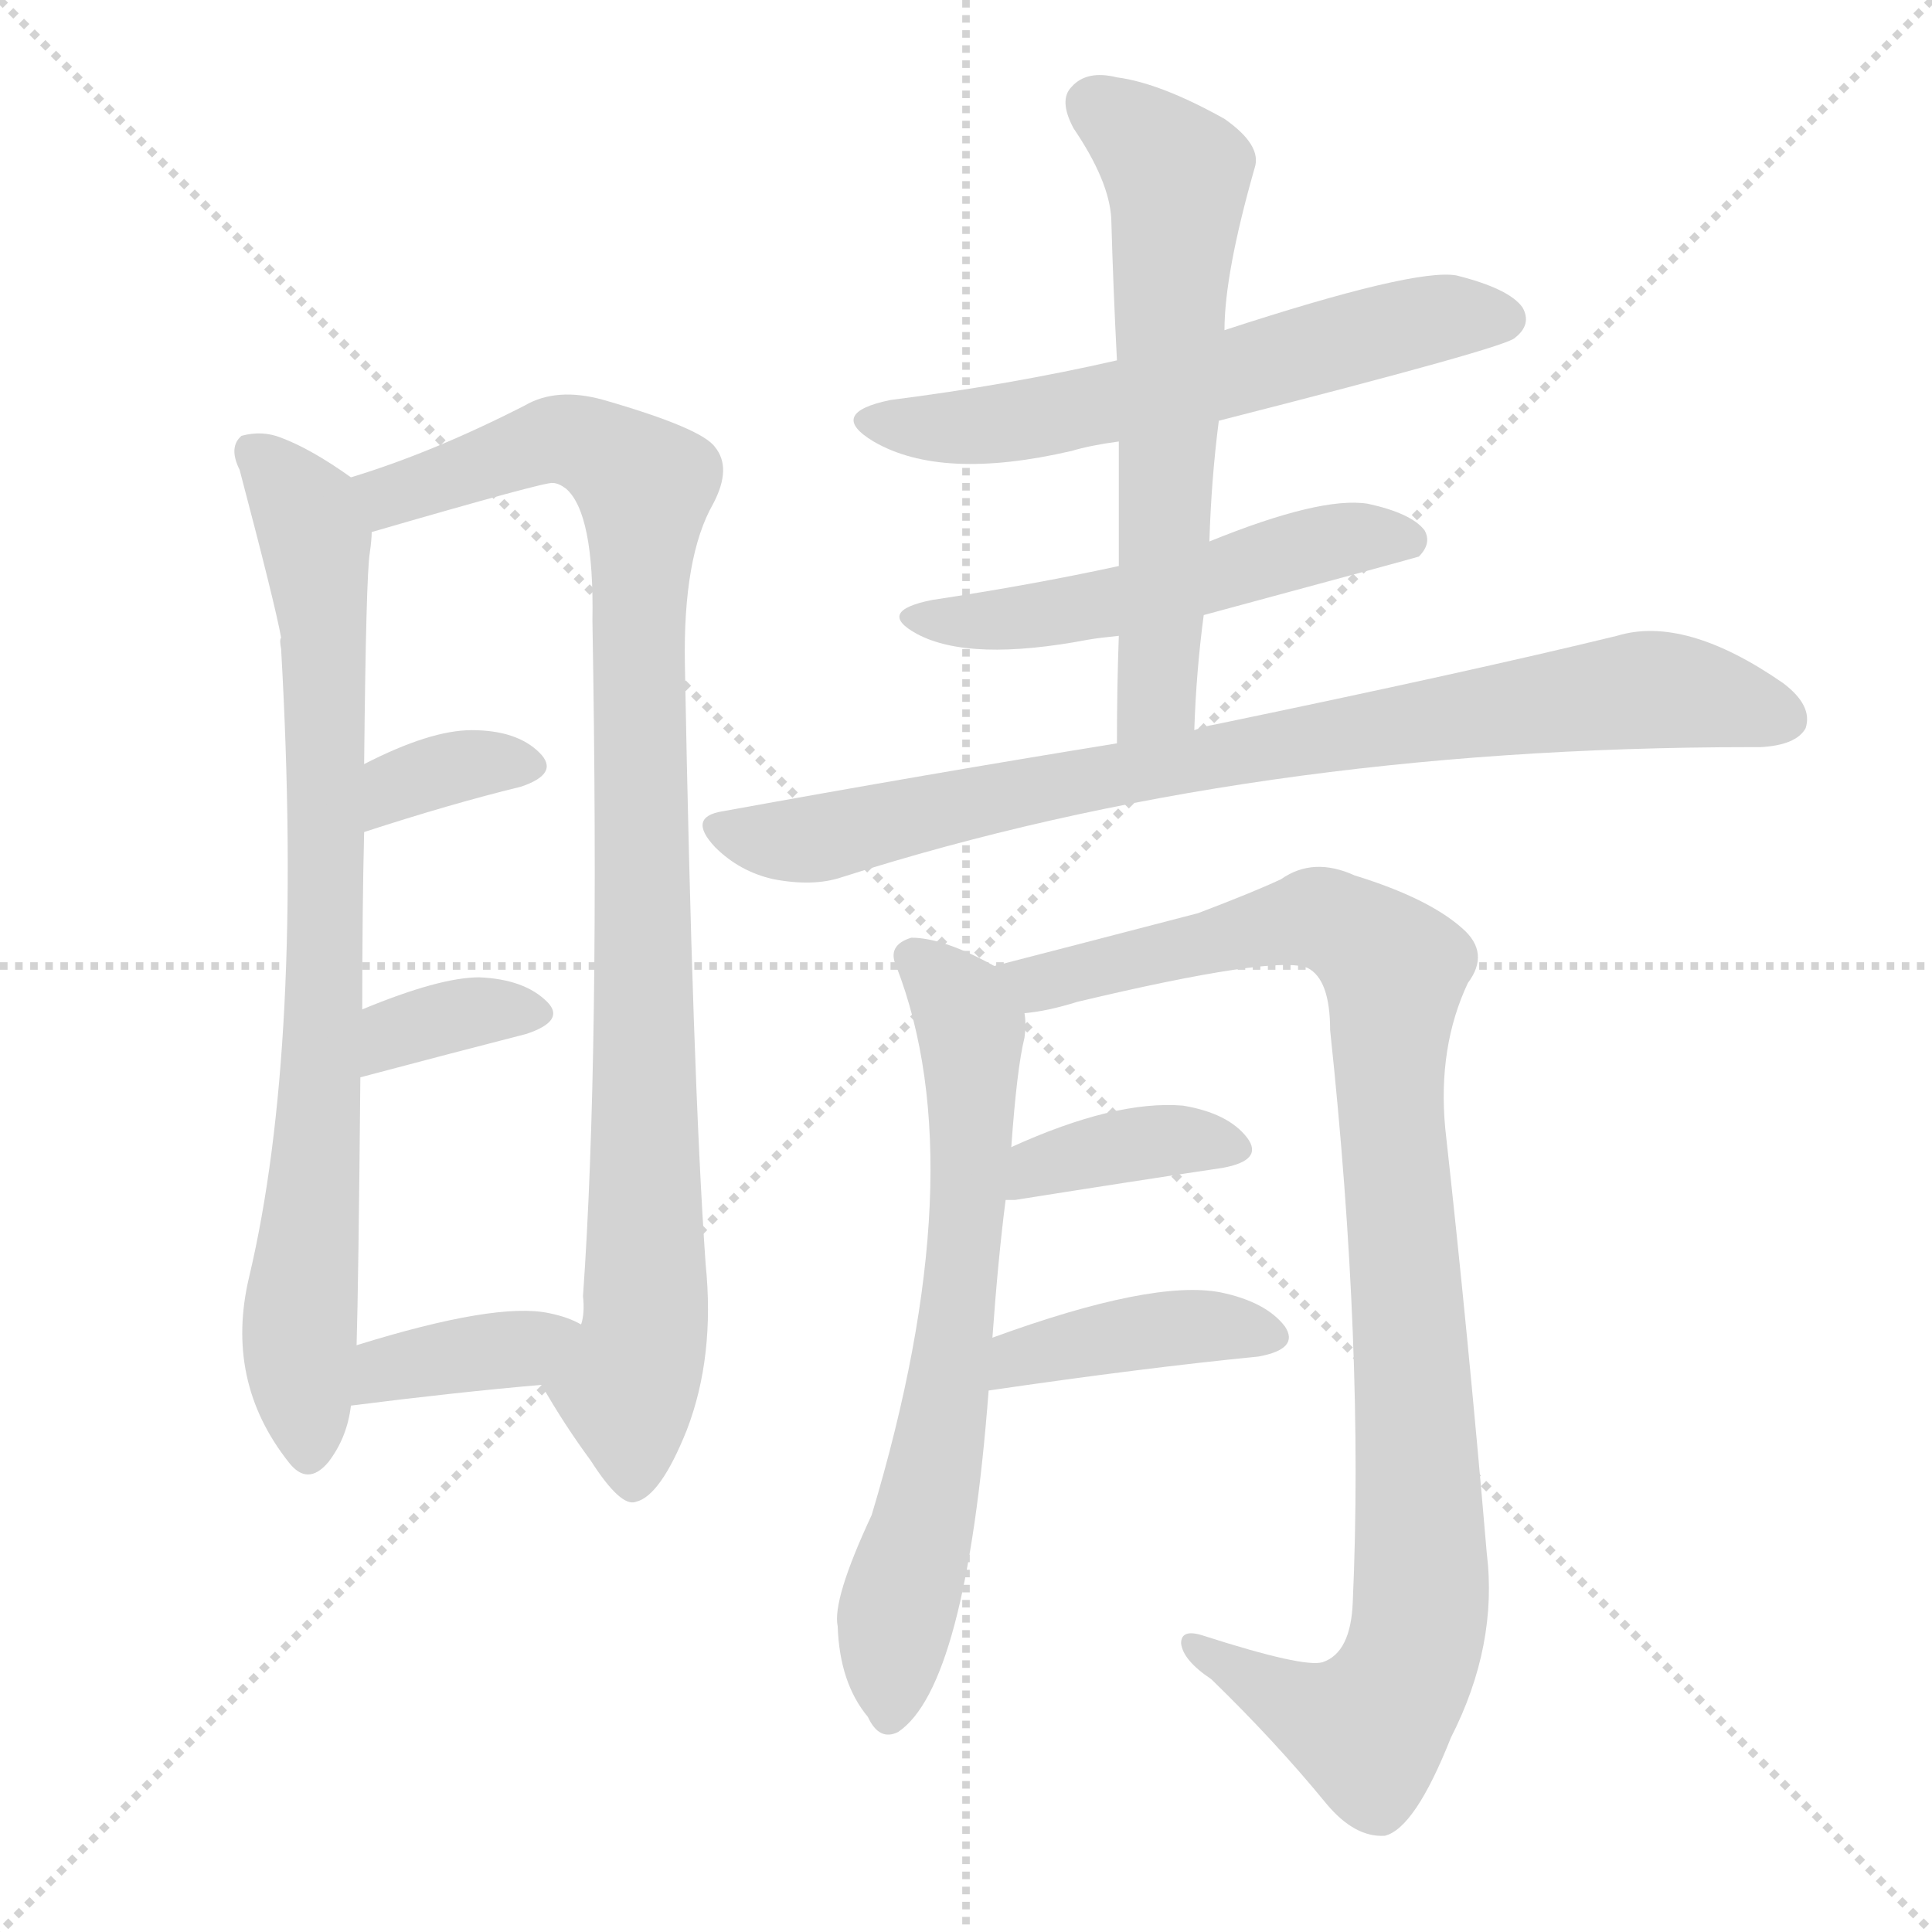
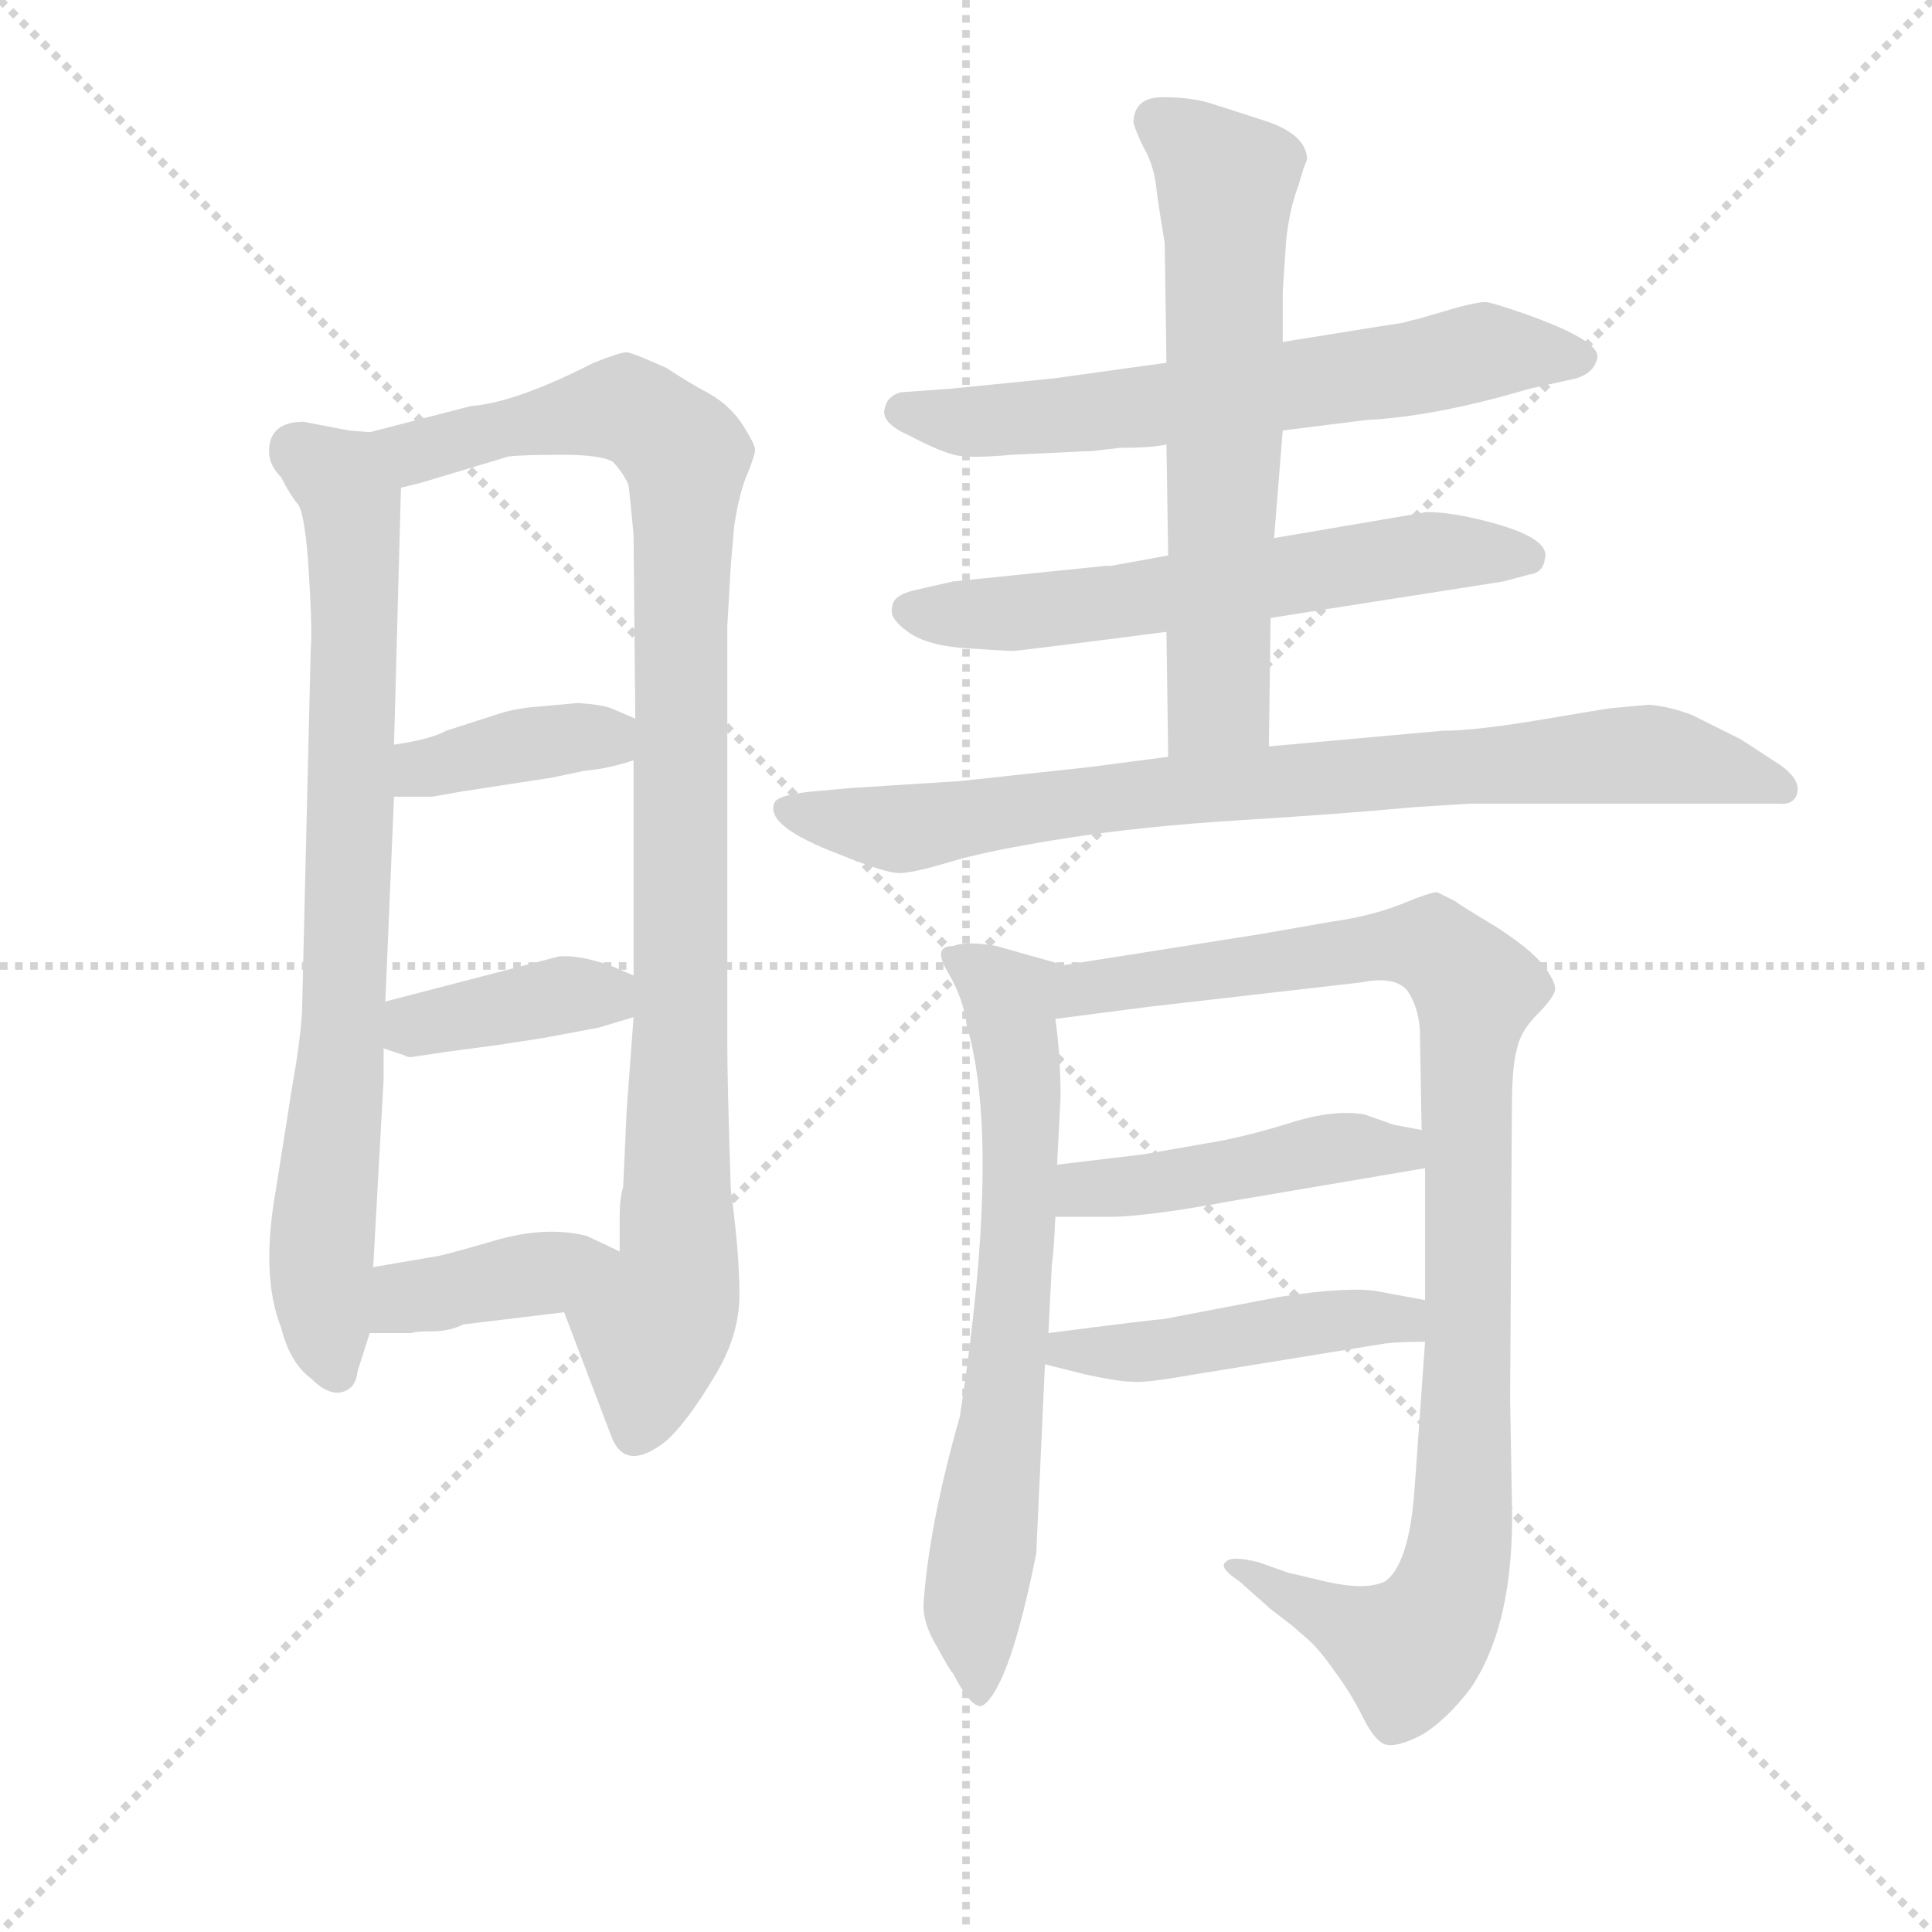
<svg xmlns="http://www.w3.org/2000/svg" version="1.1" viewBox="0 0 1024 1024">
  <g stroke="lightgray" stroke-dasharray="1,1" stroke-width="1" transform="scale(4, 4)">
    <line x1="0" y1="0" x2="256" y2="256" />
    <line x1="256" y1="0" x2="0" y2="256" />
    <line x1="128" y1="0" x2="128" y2="256" />
    <line x1="0" y1="128" x2="256" y2="128" />
  </g>
-   <g transform="scale(1, -1) translate(0, -900)">
+   <g transform="scale(0.92, -0.92) translate(60, -830)">
    <style type="text/css">
      
        @keyframes keyframes0 {
          from {
            stroke: blue;
-             stroke-dashoffset: 799;
+             stroke-dashoffset: 802;
            stroke-width: 128;
          }
          72% {
            animation-timing-function: step-end;
            stroke: blue;
            stroke-dashoffset: 0;
            stroke-width: 128;
          }
          to {
            stroke: black;
            stroke-width: 1024;
          }
        }
        #make-me-a-hanzi-animation-0 {
-           animation: keyframes0 0.9s both;
+           animation: keyframes0 0.903s both;
          animation-delay: 0s;
          animation-timing-function: linear;
        }
      
        @keyframes keyframes1 {
          from {
            stroke: blue;
-             stroke-dashoffset: 943;
-             stroke-width: 128;
-           }
-           75% {
+             stroke-dashoffset: 1010;
+             stroke-width: 128;
+           }
+           77% {
            animation-timing-function: step-end;
            stroke: blue;
            stroke-dashoffset: 0;
            stroke-width: 128;
          }
          to {
            stroke: black;
            stroke-width: 1024;
          }
        }
        #make-me-a-hanzi-animation-1 {
-           animation: keyframes1 1.017s both;
-           animation-delay: 0.9s;
+           animation: keyframes1 1.072s both;
+           animation-delay: 0.903s;
          animation-timing-function: linear;
        }
      
        @keyframes keyframes2 {
          from {
            stroke: blue;
-             stroke-dashoffset: 348;
-             stroke-width: 128;
-           }
-           53% {
+             stroke-dashoffset: 384;
+             stroke-width: 128;
+           }
+           56% {
            animation-timing-function: step-end;
            stroke: blue;
            stroke-dashoffset: 0;
            stroke-width: 128;
          }
          to {
            stroke: black;
            stroke-width: 1024;
          }
        }
        #make-me-a-hanzi-animation-2 {
-           animation: keyframes2 0.533s both;
-           animation-delay: 1.918s;
+           animation: keyframes2 0.562s both;
+           animation-delay: 1.975s;
          animation-timing-function: linear;
        }
      
        @keyframes keyframes3 {
          from {
            stroke: blue;
-             stroke-dashoffset: 351;
-             stroke-width: 128;
-           }
-           53% {
+             stroke-dashoffset: 390;
+             stroke-width: 128;
+           }
+           56% {
            animation-timing-function: step-end;
            stroke: blue;
            stroke-dashoffset: 0;
            stroke-width: 128;
          }
          to {
            stroke: black;
            stroke-width: 1024;
          }
        }
        #make-me-a-hanzi-animation-3 {
-           animation: keyframes3 0.536s both;
-           animation-delay: 2.451s;
+           animation: keyframes3 0.567s both;
+           animation-delay: 2.537s;
          animation-timing-function: linear;
        }
      
        @keyframes keyframes4 {
          from {
            stroke: blue;
-             stroke-dashoffset: 374;
-             stroke-width: 128;
-           }
-           55% {
+             stroke-dashoffset: 394;
+             stroke-width: 128;
+           }
+           56% {
            animation-timing-function: step-end;
            stroke: blue;
            stroke-dashoffset: 0;
            stroke-width: 128;
          }
          to {
            stroke: black;
            stroke-width: 1024;
          }
        }
        #make-me-a-hanzi-animation-4 {
-           animation: keyframes4 0.554s both;
-           animation-delay: 2.986s;
+           animation: keyframes4 0.571s both;
+           animation-delay: 3.104s;
          animation-timing-function: linear;
        }
      
        @keyframes keyframes5 {
          from {
            stroke: blue;
-             stroke-dashoffset: 595;
-             stroke-width: 128;
-           }
-           66% {
+             stroke-dashoffset: 651;
+             stroke-width: 128;
+           }
+           68% {
            animation-timing-function: step-end;
            stroke: blue;
            stroke-dashoffset: 0;
            stroke-width: 128;
          }
          to {
            stroke: black;
            stroke-width: 1024;
          }
        }
        #make-me-a-hanzi-animation-5 {
-           animation: keyframes5 0.734s both;
-           animation-delay: 3.541s;
+           animation: keyframes5 0.78s both;
+           animation-delay: 3.675s;
          animation-timing-function: linear;
        }
      
        @keyframes keyframes6 {
          from {
            stroke: blue;
-             stroke-dashoffset: 522;
-             stroke-width: 128;
-           }
-           63% {
+             stroke-dashoffset: 615;
+             stroke-width: 128;
+           }
+           67% {
            animation-timing-function: step-end;
            stroke: blue;
            stroke-dashoffset: 0;
            stroke-width: 128;
          }
          to {
            stroke: black;
            stroke-width: 1024;
          }
        }
        #make-me-a-hanzi-animation-6 {
-           animation: keyframes6 0.675s both;
-           animation-delay: 4.275s;
+           animation: keyframes6 0.75s both;
+           animation-delay: 4.455s;
          animation-timing-function: linear;
        }
      
        @keyframes keyframes7 {
          from {
            stroke: blue;
-             stroke-dashoffset: 613;
-             stroke-width: 128;
-           }
-           67% {
+             stroke-dashoffset: 640;
+             stroke-width: 128;
+           }
+           68% {
            animation-timing-function: step-end;
            stroke: blue;
            stroke-dashoffset: 0;
            stroke-width: 128;
          }
          to {
            stroke: black;
            stroke-width: 1024;
          }
        }
        #make-me-a-hanzi-animation-7 {
-           animation: keyframes7 0.749s both;
-           animation-delay: 4.95s;
+           animation: keyframes7 0.771s both;
+           animation-delay: 5.205s;
          animation-timing-function: linear;
        }
      
        @keyframes keyframes8 {
          from {
            stroke: blue;
-             stroke-dashoffset: 829;
+             stroke-dashoffset: 836;
            stroke-width: 128;
          }
          73% {
            animation-timing-function: step-end;
            stroke: blue;
            stroke-dashoffset: 0;
            stroke-width: 128;
          }
          to {
            stroke: black;
            stroke-width: 1024;
          }
        }
        #make-me-a-hanzi-animation-8 {
-           animation: keyframes8 0.925s both;
-           animation-delay: 5.699s;
+           animation: keyframes8 0.93s both;
+           animation-delay: 5.976s;
          animation-timing-function: linear;
        }
      
        @keyframes keyframes9 {
          from {
            stroke: blue;
-             stroke-dashoffset: 673;
+             stroke-dashoffset: 691;
            stroke-width: 128;
          }
          69% {
            animation-timing-function: step-end;
            stroke: blue;
            stroke-dashoffset: 0;
            stroke-width: 128;
          }
          to {
            stroke: black;
            stroke-width: 1024;
          }
        }
        #make-me-a-hanzi-animation-9 {
-           animation: keyframes9 0.798s both;
-           animation-delay: 6.623s;
+           animation: keyframes9 0.812s both;
+           animation-delay: 6.907s;
          animation-timing-function: linear;
        }
      
        @keyframes keyframes10 {
          from {
            stroke: blue;
-             stroke-dashoffset: 987;
-             stroke-width: 128;
-           }
-           76% {
+             stroke-dashoffset: 1009;
+             stroke-width: 128;
+           }
+           77% {
            animation-timing-function: step-end;
            stroke: blue;
            stroke-dashoffset: 0;
            stroke-width: 128;
          }
          to {
            stroke: black;
            stroke-width: 1024;
          }
        }
        #make-me-a-hanzi-animation-10 {
-           animation: keyframes10 1.053s both;
-           animation-delay: 7.421s;
+           animation: keyframes10 1.071s both;
+           animation-delay: 7.719s;
          animation-timing-function: linear;
        }
      
        @keyframes keyframes11 {
          from {
            stroke: blue;
-             stroke-dashoffset: 380;
-             stroke-width: 128;
-           }
-           55% {
+             stroke-dashoffset: 461;
+             stroke-width: 128;
+           }
+           60% {
            animation-timing-function: step-end;
            stroke: blue;
            stroke-dashoffset: 0;
            stroke-width: 128;
          }
          to {
            stroke: black;
            stroke-width: 1024;
          }
        }
        #make-me-a-hanzi-animation-11 {
-           animation: keyframes11 0.559s both;
-           animation-delay: 8.474s;
+           animation: keyframes11 0.625s both;
+           animation-delay: 8.79s;
          animation-timing-function: linear;
        }
      
        @keyframes keyframes12 {
          from {
            stroke: blue;
-             stroke-dashoffset: 404;
-             stroke-width: 128;
-           }
-           57% {
+             stroke-dashoffset: 469;
+             stroke-width: 128;
+           }
+           60% {
            animation-timing-function: step-end;
            stroke: blue;
            stroke-dashoffset: 0;
            stroke-width: 128;
          }
          to {
            stroke: black;
            stroke-width: 1024;
          }
        }
        #make-me-a-hanzi-animation-12 {
-           animation: keyframes12 0.579s both;
-           animation-delay: 9.034s;
+           animation: keyframes12 0.632s both;
+           animation-delay: 9.415s;
          animation-timing-function: linear;
        }
      
    </style>
-     <path d="M 186 647 Q 165 662 149 668 Q 139 672 128 669 Q 121 663 127 651 Q 146 579 149 562 Q 148 561 149 556 Q 161 345 132 223 Q 119 168 153 125 Q 163 112 174 125 Q 184 138 186 155 L 189 187 Q 190 220 191 329 L 192 365 Q 192 419 193 459 L 193 495 Q 194 595 196 607 Q 197 614 197 618 C 199 638 199 638 186 647 Z" fill="lightgray" />
-     <path d="M 287 166 Q 299 145 313 126 Q 329 101 337 104 Q 350 107 364 142 Q 379 181 374 230 Q 367 330 363 548 Q 362 605 378 633 Q 388 652 379 663 Q 372 673 320 688 Q 295 695 278 685 Q 229 660 186 647 C 158 638 168 610 197 618 Q 290 645 293 644 Q 296 644 300 641 Q 315 628 314 571 Q 318 340 309 213 Q 310 204 308 198 C 306 168 271 192 287 166 Z" fill="lightgray" />
-     <path d="M 193 459 Q 239 474 276 483 Q 297 490 286 501 Q 274 513 250 513 Q 228 513 193 495 C 166 481 164 450 193 459 Z" fill="lightgray" />
-     <path d="M 191 329 Q 240 342 279 352 Q 300 359 290 369 Q 278 381 254 382 Q 233 382 192 365 C 164 354 162 321 191 329 Z" fill="lightgray" />
-     <path d="M 186 155 Q 241 162 287 166 C 317 169 335 184 308 198 Q 301 202 291 204 Q 263 210 189 187 C 160 178 156 151 186 155 Z" fill="lightgray" />
-     <path d="M 646 677 Q 799 716 803 721 Q 812 728 807 737 Q 800 747 772 754 Q 750 758 649 725 L 592 709 Q 535 696 472 688 Q 438 681 463 666 Q 499 645 568 661 Q 578 664 593 666 L 646 677 Z" fill="lightgray" />
-     <path d="M 638 574 Q 749 604 752 605 Q 759 612 755 619 Q 748 628 725 633 Q 700 637 641 613 L 593 600 Q 547 590 494 582 Q 464 576 486 564 Q 514 549 577 561 Q 583 562 593 563 L 638 574 Z" fill="lightgray" />
-     <path d="M 633 513 Q 634 544 638 574 L 641 613 Q 642 646 646 677 L 649 725 Q 649 755 665 811 Q 669 823 649 837 Q 615 856 592 859 Q 576 863 568 854 Q 561 847 569 832 Q 588 804 589 784 Q 590 748 592 709 L 593 666 Q 593 635 593 600 L 593 563 Q 592 536 592 506 C 592 476 632 483 633 513 Z" fill="lightgray" />
-     <path d="M 592 506 Q 493 490 383 470 Q 364 467 379 451 Q 392 438 410 434 Q 431 430 446 435 Q 662 504 928 504 Q 929 504 933 504 Q 952 505 957 514 Q 961 526 945 538 Q 893 574 857 563 Q 779 544 644 516 Q 638 515 633 513 L 592 506 Z" fill="lightgray" />
-     <path d="M 526 191 Q 529 233 533 264 L 536 292 Q 539 334 543 350 Q 544 357 543 363 C 543 380 543 380 527 388 Q 500 403 483 403 Q 470 399 475 388 Q 517 280 462 97 Q 441 52 444 38 Q 445 8 460 -10 Q 466 -23 476 -18 Q 512 6 524 163 L 526 191 Z" fill="lightgray" />
-     <path d="M 543 363 Q 555 364 571 369 Q 676 394 693 387 Q 705 381 705 354 Q 723 185 717 51 Q 716 24 701 19 Q 691 16 638 33 Q 626 37 626 29 Q 627 20 642 10 Q 676 -23 703 -56 Q 718 -74 734 -73 Q 750 -69 769 -21 Q 794 28 788 77 Q 778 194 766 302 Q 762 345 778 379 Q 790 395 775 408 Q 757 424 718 436 Q 696 446 679 434 Q 664 427 635 416 Q 562 397 527 388 C 498 381 514 357 543 363 Z" fill="lightgray" />
-     <path d="M 533 264 Q 534 264 538 264 Q 601 274 648 281 Q 670 285 661 297 Q 651 310 627 314 Q 591 317 536 292 C 509 280 503 264 533 264 Z" fill="lightgray" />
-     <path d="M 524 163 Q 606 175 667 181 Q 689 185 681 197 Q 671 210 647 215 Q 611 222 526 191 C 498 181 494 159 524 163 Z" fill="lightgray" />
+     <path d="M 153 581 L 141 582 L 115 587 Q 95 587 95 570 Q 95 562 102 555 Q 107 545 112 539 Q 116 532 118 499 Q 120 466 119 456 L 114 247 Q 113 230 108 202 L 99 145 Q 90 95 102 65 Q 107 45 119 36 Q 129 26 137 28 Q 145 30 146 40 L 153 62 L 155 100 L 161 208 L 161 226 L 162 253 L 167 371 L 167 401 L 171 549 C 172 579 172 579 153 581 Z" fill="lightgray" />
+     <path d="M 361 504 L 363 527 Q 366 547 371 558 Q 375 568 375 571 Q 375 574 368 585 Q 361 596 349 603 Q 336 610 324 618 Q 304 627 301 627 Q 297 627 282 621 Q 237 598 211 596 L 153 581 C 124 573 142 541 171 549 L 183 552 L 233 567 Q 241 568 264 568 Q 286 568 293 564 Q 298 559 302 551 Q 303 544 305 522 L 306 416 L 305 392 L 305 268 L 305 244 L 301 190 L 299 146 Q 297 140 297 129 L 297 109 C 297 79 254 102 265 74 L 292 3 Q 300 -19 324 0 Q 336 11 351 36 Q 366 60 366 84 Q 366 108 361 145 Q 359 207 359 229 L 359 469 L 361 504 Z" fill="lightgray" />
+     <path d="M 167 371 L 189 371 L 206 374 L 258 382 L 277 386 Q 290 387 305 392 C 334 401 334 404 306 416 L 292 422 Q 287 424 273 425 L 251 423 Q 236 422 225 418 L 197 409 Q 188 404 167 401 C 137 396 137 371 167 371 Z" fill="lightgray" />
+     <path d="M 161 226 L 173 222 Q 174 221 177 221 L 197 224 L 227 228 L 253 232 L 285 238 L 305 244 C 334 253 333 256 305 268 L 291 274 Q 273 280 262 279 L 162 253 C 133 245 133 235 161 226 Z" fill="lightgray" />
+     <path d="M 153 62 L 177 62 Q 179 63 189 63 Q 199 63 207 67 L 265 74 C 295 78 324 96 297 109 L 278 118 Q 254 124 224 115 Q 193 106 190 106 L 155 100 C 125 95 123 62 153 62 Z" fill="lightgray" />
+     <path d="M 679 582 L 727 588 Q 767 590 821 606 L 848 612 Q 858 615 860 623 Q 864 633 819 649 Q 799 656 795.5 656 Q 792 656 780 653 L 756 646 Q 755 646 748 644 L 735 642 L 679 633 L 612 621 L 547 612 L 487 606 L 459 604 Q 451 602 449.5 594 Q 448 586 464 579 Q 483 569 492 567.5 Q 501 566 523 568 L 565 570 L 568 570 L 585 572 Q 604 572 612 574 L 679 582 Z" fill="lightgray" />
+     <path d="M 672 474 L 806 495 L 821 499 Q 829 500 830 508 Q 834 521 791 531 Q 774 535 762 535 L 674 520 L 613 510 L 580 504 L 577 504 L 489 495 L 467 490 Q 454 487 454 480 Q 452 474 463 466 Q 474 458 497 456.5 Q 520 455 523.5 455 Q 527 455 612 466 L 672 474 Z" fill="lightgray" />
+     <path d="M 671 400 L 672 474 L 674 520 L 679 582 L 679 633 L 679 662 L 681 692 Q 683 710 688 723 L 691 733 L 693 738 Q 693 752 670 760 L 639 770 Q 627 774 610 774 Q 593 774 593 759 Q 596 750 601 741 Q 605 732 606 723 Q 607 714 611 690 L 612 621 L 612 574 L 613 510 L 612 466 L 613 394 C 613 364 671 370 671 400 Z" fill="lightgray" />
+     <path d="M 787 367 L 964 367 Q 974 366 975.5 373.5 Q 977 381 966 389 L 943 404 L 915 418 Q 902 423 890 424 L 868 422 Q 867 422 828.5 415.5 Q 790 409 771 409 L 671 400 L 613 394 L 567 388 L 493 380 L 430 376 L 408 374 Q 387 372 386 367 Q 381 354 423 338 Q 450 327 458 327 Q 466 327 487.5 333.5 Q 509 340 553.5 347 Q 598 354 655 357.5 Q 712 361 755 365 L 787 367 Z" fill="lightgray" />
+     <path d="M 493 14 Q 475 -49 472 -95 Q 472 -106 480 -119 Q 487 -132 489 -134 Q 501 -157 507 -152 Q 522 -140 537 -65 L 542 44 L 544 62 L 546 102 Q 547 107 548 129 L 549 159 L 551 198 Q 551 222 548 243 C 545 273 562 271 553 274 L 514 285 Q 497 288 489 285 Q 477 285 486 270 Q 495 255 497 239 Q 517 171 493 14 Z" fill="lightgray" />
+     <path d="M 761 57 L 755 -27 Q 752 -71 738 -81 Q 726 -87 699 -80 L 682 -76 L 665 -70 Q 649 -66 646 -70 Q 642 -73 654 -81 L 672 -97 L 685 -107 Q 686 -108 693 -114 Q 700 -120 709 -133 Q 718 -145 725 -159 Q 732 -173 738 -175 Q 745 -177 760 -169 Q 774 -160 787 -143 Q 813 -105 811 -34 L 810 24 L 811 190 Q 811 216 814 226 Q 816 236 826 246 Q 835 255 836 260 Q 836 265 829 274 Q 822 283 802 296 Q 782 308 778 311 L 768 316 Q 764 316 747 309 Q 729 302 707 299 L 667 292 L 553 274 C 523 269 518 239 548 243 L 602 250 L 724 264 Q 744 268 751 259 Q 757 250 758 237 L 759 179 L 761 157 L 761 81 L 761 57 Z" fill="lightgray" />
+     <path d="M 548 129 L 583 129 Q 606 130 649 138 L 761 157 C 791 162 788 173 759 179 L 743 182 L 726 188 Q 708 191 683 183 Q 657 175 639 172 L 599 165 Q 557 160 549 159 C 519 155 518 129 548 129 Z" fill="lightgray" />
+     <path d="M 542 44 L 566 38 Q 585 34 592 34 Q 599 33 627 38 L 738 56 Q 746 57 761 57 C 791 57 790 76 761 81 L 734 86 Q 718 89 678 83 L 610 70 Q 606 70 544 62 C 514 58 513 51 542 44 Z" fill="lightgray" />
    <clipPath id="make-me-a-hanzi-clip-0">
-       <path d="M 186 647 Q 165 662 149 668 Q 139 672 128 669 Q 121 663 127 651 Q 146 579 149 562 Q 148 561 149 556 Q 161 345 132 223 Q 119 168 153 125 Q 163 112 174 125 Q 184 138 186 155 L 189 187 Q 190 220 191 329 L 192 365 Q 192 419 193 459 L 193 495 Q 194 595 196 607 Q 197 614 197 618 C 199 638 199 638 186 647 Z" />
-     </clipPath>
-     <path clip-path="url(#make-me-a-hanzi-clip-0)" d="M 134 661 L 163 626 L 172 566 L 172 360 L 158 188 L 164 130" fill="none" id="make-me-a-hanzi-animation-0" stroke-dasharray="671 1342" stroke-linecap="round" />
+       <path d="M 153 581 L 141 582 L 115 587 Q 95 587 95 570 Q 95 562 102 555 Q 107 545 112 539 Q 116 532 118 499 Q 120 466 119 456 L 114 247 Q 113 230 108 202 L 99 145 Q 90 95 102 65 Q 107 45 119 36 Q 129 26 137 28 Q 145 30 146 40 L 153 62 L 155 100 L 161 208 L 161 226 L 162 253 L 167 371 L 167 401 L 171 549 C 172 579 172 579 153 581 Z" />
+     </clipPath>
+     <path clip-path="url(#make-me-a-hanzi-clip-0)" d="M 111 571 L 142 541 L 145 483 L 138 234 L 125 119 L 134 40" fill="none" id="make-me-a-hanzi-animation-0" stroke-dasharray="674 1348" stroke-linecap="round" />
    <clipPath id="make-me-a-hanzi-clip-1">
-       <path d="M 287 166 Q 299 145 313 126 Q 329 101 337 104 Q 350 107 364 142 Q 379 181 374 230 Q 367 330 363 548 Q 362 605 378 633 Q 388 652 379 663 Q 372 673 320 688 Q 295 695 278 685 Q 229 660 186 647 C 158 638 168 610 197 618 Q 290 645 293 644 Q 296 644 300 641 Q 315 628 314 571 Q 318 340 309 213 Q 310 204 308 198 C 306 168 271 192 287 166 Z" />
-     </clipPath>
-     <path clip-path="url(#make-me-a-hanzi-clip-1)" d="M 194 642 L 228 642 L 299 667 L 322 660 L 341 642 L 343 220 L 342 193 L 332 165 L 336 116" fill="none" id="make-me-a-hanzi-animation-1" stroke-dasharray="815 1630" stroke-linecap="round" />
+       <path d="M 361 504 L 363 527 Q 366 547 371 558 Q 375 568 375 571 Q 375 574 368 585 Q 361 596 349 603 Q 336 610 324 618 Q 304 627 301 627 Q 297 627 282 621 Q 237 598 211 596 L 153 581 C 124 573 142 541 171 549 L 183 552 L 233 567 Q 241 568 264 568 Q 286 568 293 564 Q 298 559 302 551 Q 303 544 305 522 L 306 416 L 305 392 L 305 268 L 305 244 L 301 190 L 299 146 Q 297 140 297 129 L 297 109 C 297 79 254 102 265 74 L 292 3 Q 300 -19 324 0 Q 336 11 351 36 Q 366 60 366 84 Q 366 108 361 145 Q 359 207 359 229 L 359 469 L 361 504 Z" />
+     </clipPath>
+     <path clip-path="url(#make-me-a-hanzi-clip-1)" d="M 161 579 L 184 570 L 299 595 L 335 568 L 331 102 L 316 62 L 306 5" fill="none" id="make-me-a-hanzi-animation-1" stroke-dasharray="882 1764" stroke-linecap="round" />
    <clipPath id="make-me-a-hanzi-clip-2">
-       <path d="M 193 459 Q 239 474 276 483 Q 297 490 286 501 Q 274 513 250 513 Q 228 513 193 495 C 166 481 164 450 193 459 Z" />
-     </clipPath>
-     <path clip-path="url(#make-me-a-hanzi-clip-2)" d="M 199 465 L 205 477 L 224 488 L 256 496 L 279 493" fill="none" id="make-me-a-hanzi-animation-2" stroke-dasharray="220 440" stroke-linecap="round" />
+       <path d="M 167 371 L 189 371 L 206 374 L 258 382 L 277 386 Q 290 387 305 392 C 334 401 334 404 306 416 L 292 422 Q 287 424 273 425 L 251 423 Q 236 422 225 418 L 197 409 Q 188 404 167 401 C 137 396 137 371 167 371 Z" />
+     </clipPath>
+     <path clip-path="url(#make-me-a-hanzi-clip-2)" d="M 173 379 L 184 387 L 247 402 L 277 406 L 295 398" fill="none" id="make-me-a-hanzi-animation-2" stroke-dasharray="256 512" stroke-linecap="round" />
    <clipPath id="make-me-a-hanzi-clip-3">
-       <path d="M 191 329 Q 240 342 279 352 Q 300 359 290 369 Q 278 381 254 382 Q 233 382 192 365 C 164 354 162 321 191 329 Z" />
-     </clipPath>
-     <path clip-path="url(#make-me-a-hanzi-clip-3)" d="M 198 335 L 204 347 L 220 357 L 259 365 L 282 362" fill="none" id="make-me-a-hanzi-animation-3" stroke-dasharray="223 446" stroke-linecap="round" />
+       <path d="M 161 226 L 173 222 Q 174 221 177 221 L 197 224 L 227 228 L 253 232 L 285 238 L 305 244 C 334 253 333 256 305 268 L 291 274 Q 273 280 262 279 L 162 253 C 133 245 133 235 161 226 Z" />
+     </clipPath>
+     <path clip-path="url(#make-me-a-hanzi-clip-3)" d="M 170 232 L 188 242 L 265 257 L 285 257 L 298 250" fill="none" id="make-me-a-hanzi-animation-3" stroke-dasharray="262 524" stroke-linecap="round" />
    <clipPath id="make-me-a-hanzi-clip-4">
-       <path d="M 186 155 Q 241 162 287 166 C 317 169 335 184 308 198 Q 301 202 291 204 Q 263 210 189 187 C 160 178 156 151 186 155 Z" />
-     </clipPath>
-     <path clip-path="url(#make-me-a-hanzi-clip-4)" d="M 193 160 L 206 175 L 302 194" fill="none" id="make-me-a-hanzi-animation-4" stroke-dasharray="246 492" stroke-linecap="round" />
+       <path d="M 153 62 L 177 62 Q 179 63 189 63 Q 199 63 207 67 L 265 74 C 295 78 324 96 297 109 L 278 118 Q 254 124 224 115 Q 193 106 190 106 L 155 100 C 125 95 123 62 153 62 Z" />
+     </clipPath>
+     <path clip-path="url(#make-me-a-hanzi-clip-4)" d="M 159 68 L 175 83 L 289 105" fill="none" id="make-me-a-hanzi-animation-4" stroke-dasharray="266 532" stroke-linecap="round" />
    <clipPath id="make-me-a-hanzi-clip-5">
-       <path d="M 646 677 Q 799 716 803 721 Q 812 728 807 737 Q 800 747 772 754 Q 750 758 649 725 L 592 709 Q 535 696 472 688 Q 438 681 463 666 Q 499 645 568 661 Q 578 664 593 666 L 646 677 Z" />
-     </clipPath>
-     <path clip-path="url(#make-me-a-hanzi-clip-5)" d="M 465 678 L 496 673 L 538 676 L 762 732 L 797 731" fill="none" id="make-me-a-hanzi-animation-5" stroke-dasharray="467 934" stroke-linecap="round" />
+       <path d="M 679 582 L 727 588 Q 767 590 821 606 L 848 612 Q 858 615 860 623 Q 864 633 819 649 Q 799 656 795.5 656 Q 792 656 780 653 L 756 646 Q 755 646 748 644 L 735 642 L 679 633 L 612 621 L 547 612 L 487 606 L 459 604 Q 451 602 449.5 594 Q 448 586 464 579 Q 483 569 492 567.5 Q 501 566 523 568 L 565 570 L 568 570 L 585 572 Q 604 572 612 574 L 679 582 Z" />
+     </clipPath>
+     <path clip-path="url(#make-me-a-hanzi-clip-5)" d="M 460 594 L 492 587 L 556 591 L 758 618 L 793 628 L 851 624" fill="none" id="make-me-a-hanzi-animation-5" stroke-dasharray="523 1046" stroke-linecap="round" />
    <clipPath id="make-me-a-hanzi-clip-6">
-       <path d="M 638 574 Q 749 604 752 605 Q 759 612 755 619 Q 748 628 725 633 Q 700 637 641 613 L 593 600 Q 547 590 494 582 Q 464 576 486 564 Q 514 549 577 561 Q 583 562 593 563 L 638 574 Z" />
-     </clipPath>
-     <path clip-path="url(#make-me-a-hanzi-clip-6)" d="M 487 574 L 546 573 L 647 593 L 702 612 L 748 613" fill="none" id="make-me-a-hanzi-animation-6" stroke-dasharray="394 788" stroke-linecap="round" />
+       <path d="M 672 474 L 806 495 L 821 499 Q 829 500 830 508 Q 834 521 791 531 Q 774 535 762 535 L 674 520 L 613 510 L 580 504 L 577 504 L 489 495 L 467 490 Q 454 487 454 480 Q 452 474 463 466 Q 474 458 497 456.5 Q 520 455 523.5 455 Q 527 455 612 466 L 672 474 Z" />
+     </clipPath>
+     <path clip-path="url(#make-me-a-hanzi-clip-6)" d="M 464 479 L 507 475 L 597 483 L 758 512 L 820 509" fill="none" id="make-me-a-hanzi-animation-6" stroke-dasharray="487 974" stroke-linecap="round" />
    <clipPath id="make-me-a-hanzi-clip-7">
-       <path d="M 633 513 Q 634 544 638 574 L 641 613 Q 642 646 646 677 L 649 725 Q 649 755 665 811 Q 669 823 649 837 Q 615 856 592 859 Q 576 863 568 854 Q 561 847 569 832 Q 588 804 589 784 Q 590 748 592 709 L 593 666 Q 593 635 593 600 L 593 563 Q 592 536 592 506 C 592 476 632 483 633 513 Z" />
-     </clipPath>
-     <path clip-path="url(#make-me-a-hanzi-clip-7)" d="M 580 845 L 624 807 L 614 538 L 598 513" fill="none" id="make-me-a-hanzi-animation-7" stroke-dasharray="485 970" stroke-linecap="round" />
+       <path d="M 671 400 L 672 474 L 674 520 L 679 582 L 679 633 L 679 662 L 681 692 Q 683 710 688 723 L 691 733 L 693 738 Q 693 752 670 760 L 639 770 Q 627 774 610 774 Q 593 774 593 759 Q 596 750 601 741 Q 605 732 606 723 Q 607 714 611 690 L 612 621 L 612 574 L 613 510 L 612 466 L 613 394 C 613 364 671 370 671 400 Z" />
+     </clipPath>
+     <path clip-path="url(#make-me-a-hanzi-clip-7)" d="M 607 760 L 646 724 L 642 427 L 620 401" fill="none" id="make-me-a-hanzi-animation-7" stroke-dasharray="512 1024" stroke-linecap="round" />
    <clipPath id="make-me-a-hanzi-clip-8">
-       <path d="M 592 506 Q 493 490 383 470 Q 364 467 379 451 Q 392 438 410 434 Q 431 430 446 435 Q 662 504 928 504 Q 929 504 933 504 Q 952 505 957 514 Q 961 526 945 538 Q 893 574 857 563 Q 779 544 644 516 Q 638 515 633 513 L 592 506 Z" />
-     </clipPath>
-     <path clip-path="url(#make-me-a-hanzi-clip-8)" d="M 382 460 L 436 456 L 676 506 L 876 535 L 946 519" fill="none" id="make-me-a-hanzi-animation-8" stroke-dasharray="701 1402" stroke-linecap="round" />
+       <path d="M 787 367 L 964 367 Q 974 366 975.5 373.5 Q 977 381 966 389 L 943 404 L 915 418 Q 902 423 890 424 L 868 422 Q 867 422 828.5 415.5 Q 790 409 771 409 L 671 400 L 613 394 L 567 388 L 493 380 L 430 376 L 408 374 Q 387 372 386 367 Q 381 354 423 338 Q 450 327 458 327 Q 466 327 487.5 333.5 Q 509 340 553.5 347 Q 598 354 655 357.5 Q 712 361 755 365 L 787 367 Z" />
+     </clipPath>
+     <path clip-path="url(#make-me-a-hanzi-clip-8)" d="M 393 364 L 458 353 L 622 376 L 892 396 L 967 376" fill="none" id="make-me-a-hanzi-animation-8" stroke-dasharray="708 1416" stroke-linecap="round" />
    <clipPath id="make-me-a-hanzi-clip-9">
-       <path d="M 526 191 Q 529 233 533 264 L 536 292 Q 539 334 543 350 Q 544 357 543 363 C 543 380 543 380 527 388 Q 500 403 483 403 Q 470 399 475 388 Q 517 280 462 97 Q 441 52 444 38 Q 445 8 460 -10 Q 466 -23 476 -18 Q 512 6 524 163 L 526 191 Z" />
-     </clipPath>
-     <path clip-path="url(#make-me-a-hanzi-clip-9)" d="M 484 393 L 508 371 L 515 355 L 516 303 L 502 152 L 475 46 L 471 -8" fill="none" id="make-me-a-hanzi-animation-9" stroke-dasharray="545 1090" stroke-linecap="round" />
+       <path d="M 493 14 Q 475 -49 472 -95 Q 472 -106 480 -119 Q 487 -132 489 -134 Q 501 -157 507 -152 Q 522 -140 537 -65 L 542 44 L 544 62 L 546 102 Q 547 107 548 129 L 549 159 L 551 198 Q 551 222 548 243 C 545 273 562 271 553 274 L 514 285 Q 497 288 489 285 Q 477 285 486 270 Q 495 255 497 239 Q 517 171 493 14 Z" />
+     </clipPath>
+     <path clip-path="url(#make-me-a-hanzi-clip-9)" d="M 496 276 L 522 254 L 528 205 L 523 70 L 501 -96 L 505 -145" fill="none" id="make-me-a-hanzi-animation-9" stroke-dasharray="563 1126" stroke-linecap="round" />
    <clipPath id="make-me-a-hanzi-clip-10">
-       <path d="M 543 363 Q 555 364 571 369 Q 676 394 693 387 Q 705 381 705 354 Q 723 185 717 51 Q 716 24 701 19 Q 691 16 638 33 Q 626 37 626 29 Q 627 20 642 10 Q 676 -23 703 -56 Q 718 -74 734 -73 Q 750 -69 769 -21 Q 794 28 788 77 Q 778 194 766 302 Q 762 345 778 379 Q 790 395 775 408 Q 757 424 718 436 Q 696 446 679 434 Q 664 427 635 416 Q 562 397 527 388 C 498 381 514 357 543 363 Z" />
-     </clipPath>
-     <path clip-path="url(#make-me-a-hanzi-clip-10)" d="M 534 384 L 550 379 L 581 384 L 699 414 L 739 386 L 737 313 L 753 97 L 749 24 L 726 -16 L 700 -10 L 633 27" fill="none" id="make-me-a-hanzi-animation-10" stroke-dasharray="859 1718" stroke-linecap="round" />
+       <path d="M 761 57 L 755 -27 Q 752 -71 738 -81 Q 726 -87 699 -80 L 682 -76 L 665 -70 Q 649 -66 646 -70 Q 642 -73 654 -81 L 672 -97 L 685 -107 Q 686 -108 693 -114 Q 700 -120 709 -133 Q 718 -145 725 -159 Q 732 -173 738 -175 Q 745 -177 760 -169 Q 774 -160 787 -143 Q 813 -105 811 -34 L 810 24 L 811 190 Q 811 216 814 226 Q 816 236 826 246 Q 835 255 836 260 Q 836 265 829 274 Q 822 283 802 296 Q 782 308 778 311 L 768 316 Q 764 316 747 309 Q 729 302 707 299 L 667 292 L 553 274 C 523 269 518 239 548 243 L 602 250 L 724 264 Q 744 268 751 259 Q 757 250 758 237 L 759 179 L 761 157 L 761 81 L 761 57 Z" />
+     </clipPath>
+     <path clip-path="url(#make-me-a-hanzi-clip-10)" d="M 554 250 L 567 260 L 748 286 L 766 284 L 790 260 L 785 230 L 783 -44 L 774 -90 L 751 -121 L 658 -74 L 650 -75" fill="none" id="make-me-a-hanzi-animation-10" stroke-dasharray="881 1762" stroke-linecap="round" />
    <clipPath id="make-me-a-hanzi-clip-11">
-       <path d="M 533 264 Q 534 264 538 264 Q 601 274 648 281 Q 670 285 661 297 Q 651 310 627 314 Q 591 317 536 292 C 509 280 503 264 533 264 Z" />
-     </clipPath>
-     <path clip-path="url(#make-me-a-hanzi-clip-11)" d="M 536 271 L 546 273 L 551 283 L 583 291 L 620 296 L 652 291" fill="none" id="make-me-a-hanzi-animation-11" stroke-dasharray="252 504" stroke-linecap="round" />
+       <path d="M 548 129 L 583 129 Q 606 130 649 138 L 761 157 C 791 162 788 173 759 179 L 743 182 L 726 188 Q 708 191 683 183 Q 657 175 639 172 L 599 165 Q 557 160 549 159 C 519 155 518 129 548 129 Z" />
+     </clipPath>
+     <path clip-path="url(#make-me-a-hanzi-clip-11)" d="M 554 136 L 565 145 L 754 173" fill="none" id="make-me-a-hanzi-animation-11" stroke-dasharray="333 666" stroke-linecap="round" />
    <clipPath id="make-me-a-hanzi-clip-12">
-       <path d="M 524 163 Q 606 175 667 181 Q 689 185 681 197 Q 671 210 647 215 Q 611 222 526 191 C 498 181 494 159 524 163 Z" />
-     </clipPath>
-     <path clip-path="url(#make-me-a-hanzi-clip-12)" d="M 531 170 L 541 182 L 595 193 L 650 197 L 671 191" fill="none" id="make-me-a-hanzi-animation-12" stroke-dasharray="276 552" stroke-linecap="round" />
+       <path d="M 542 44 L 566 38 Q 585 34 592 34 Q 599 33 627 38 L 738 56 Q 746 57 761 57 C 791 57 790 76 761 81 L 734 86 Q 718 89 678 83 L 610 70 Q 606 70 544 62 C 514 58 513 51 542 44 Z" />
+     </clipPath>
+     <path clip-path="url(#make-me-a-hanzi-clip-12)" d="M 549 48 L 557 55 L 603 51 L 706 69 L 748 70 L 754 63" fill="none" id="make-me-a-hanzi-animation-12" stroke-dasharray="341 682" stroke-linecap="round" />
  </g>
</svg>
